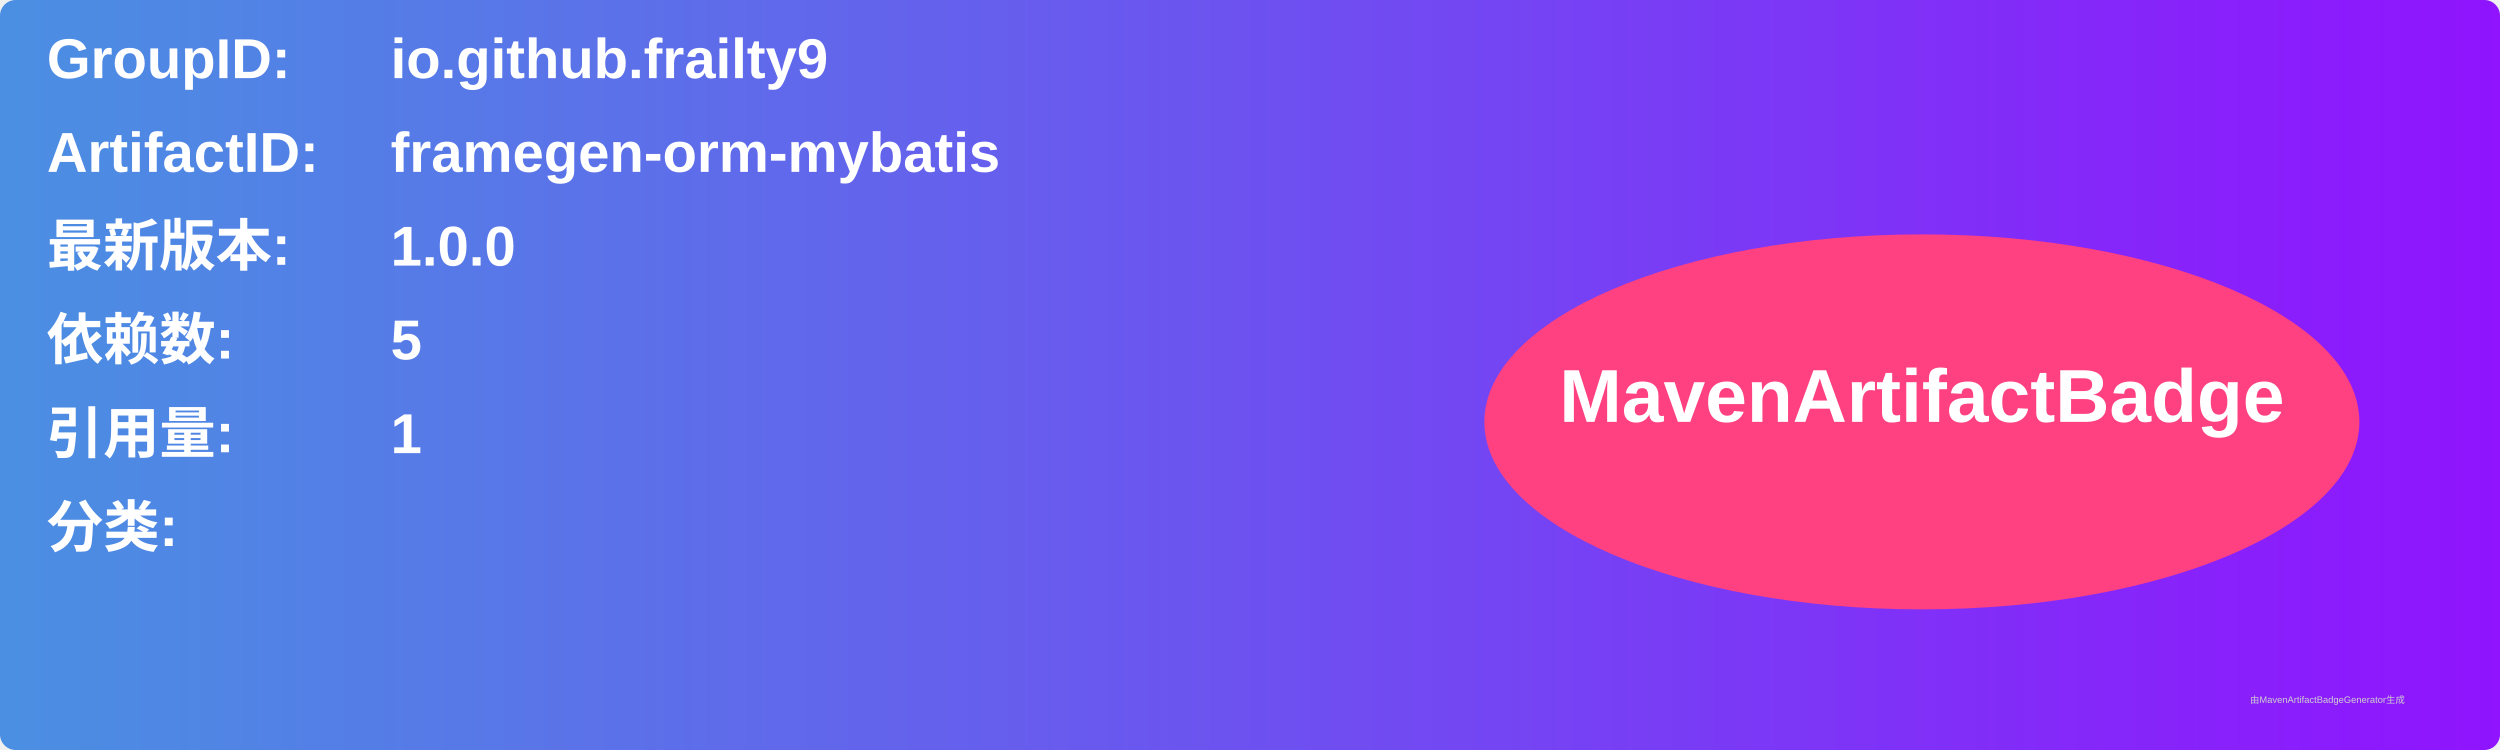
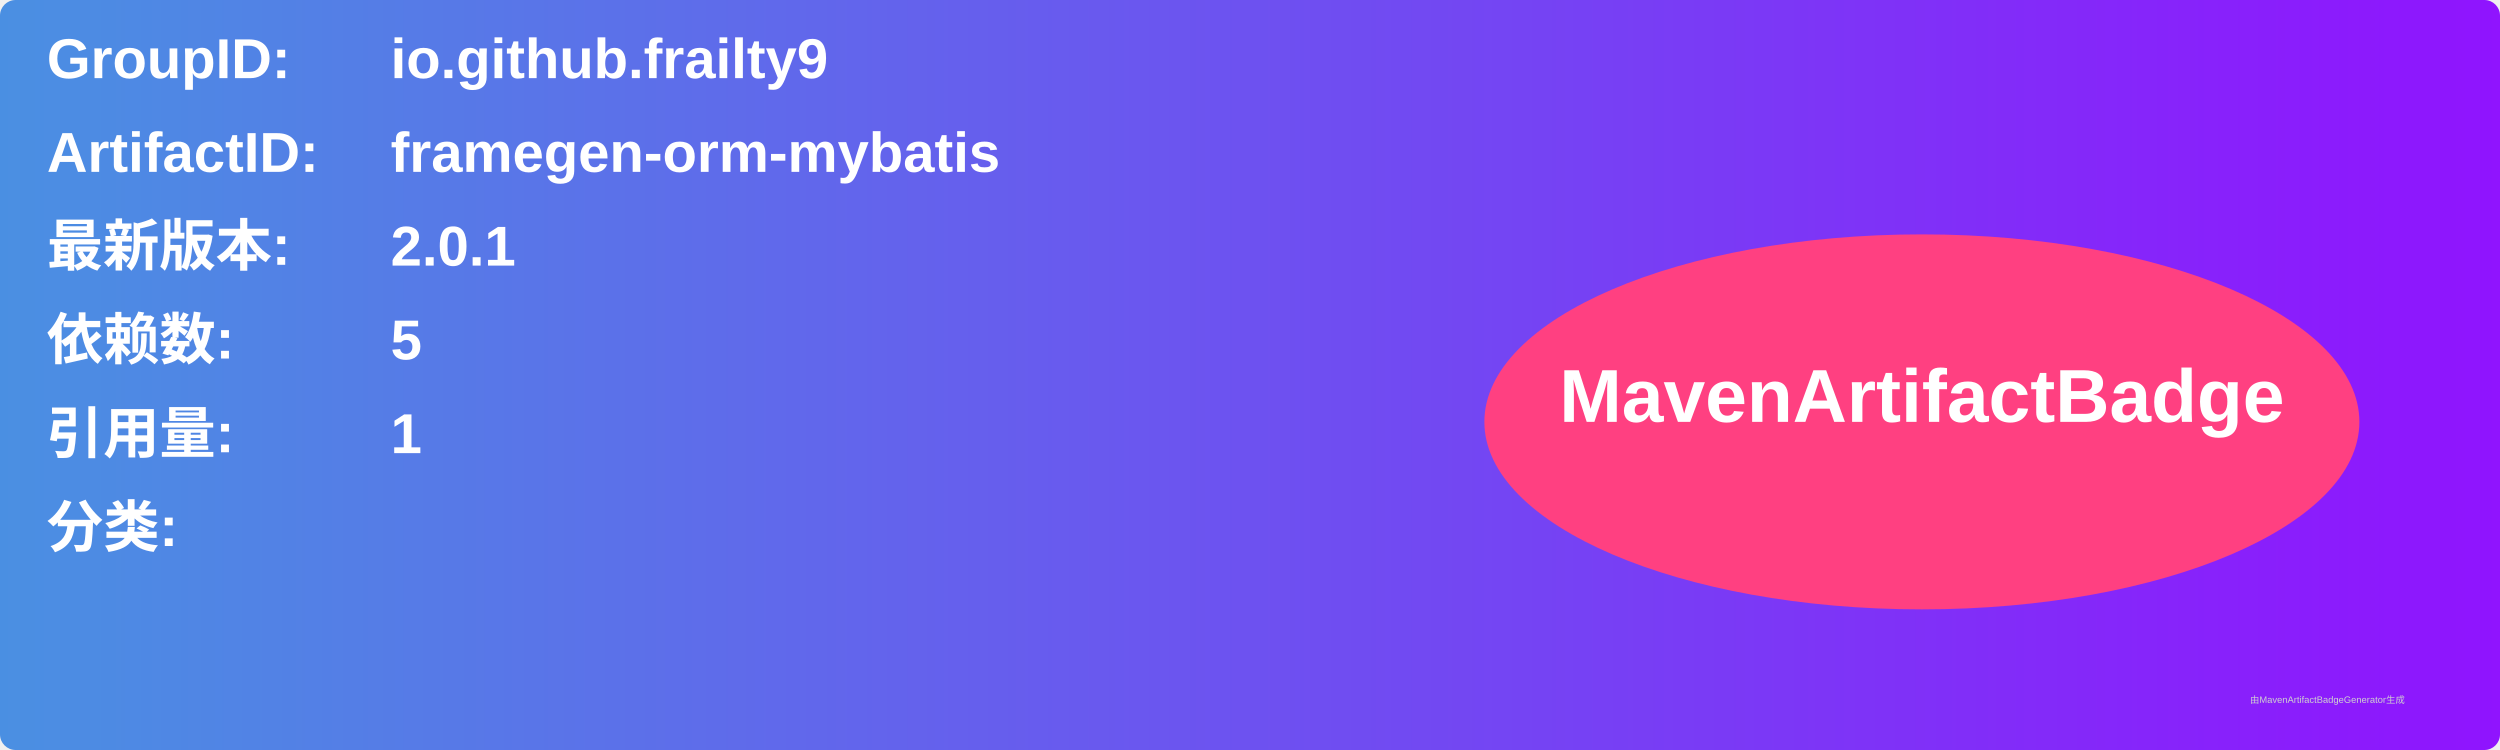
<svg xmlns="http://www.w3.org/2000/svg" width="800" height="240" viewBox="0 0 800 240">
  <linearGradient id="grad" x1="0%" y1="0%" x2="100%" y2="0%">
    <stop offset="0%" stop-color="#4a90e2" />
    <stop offset="100%" stop-color="#9013fe" />
  </linearGradient>
  <rect width="100%" height="100%" rx="5" ry="5" fill="url(#grad)" />
  <g transform="translate(15, 15)">
    <text x="0" y="10" font-family="Arial" font-size="18" fill="white" font-weight="bold" width="260">GroupID:</text>
    <text x="110" y="10" font-family="Arial" font-size="18" fill="white" font-weight="bold" width="460">io.github.frailty9</text>
    <text x="0" y="40" font-family="Arial" font-size="18" fill="white" font-weight="bold" width="260">ArtifactID:</text>
    <text x="110" y="40" font-family="Arial" font-size="18" fill="white" font-weight="bold" width="460">framegen-orm-mybatis</text>
    <text x="0" y="70" font-family="Arial" font-size="18" fill="white" font-weight="bold">最新版本:</text>
    <text x="110" y="70" font-family="Arial" font-size="18" fill="white" font-weight="bold">
-       <tspan font-weight="bold">1.0.0</tspan>
+       <tspan font-weight="bold">2.0.1</tspan>
    </text>
    <text x="0" y="100" font-family="Arial" font-size="18" fill="white" font-weight="bold">依赖数: </text>
    <text x="110" y="100" font-family="Arial" font-size="18" fill="white">
      <tspan font-weight="bold">5</tspan>
    </text>
    <text x="0" y="130" font-family="Arial" font-size="18" fill="white" font-weight="bold">引用量: </text>
    <text x="110" y="130" font-family="Arial" font-size="18" fill="white">
      <tspan font-weight="bold">1</tspan>
    </text>
    <text x="0" y="160" font-family="Arial" font-size="18" fill="white" font-weight="bold">分类:</text>
    <text x="10" y="190" font-family="Arial" font-size="10" fill="white">
      <tspan font-weight="bold" />
    </text>
    <ellipse cx="600" cy="120" rx="140" ry="60" fill="#ff4081" />
    <text x="600" y="120" text-anchor="middle" font-family="Arial" font-size="24" fill="white" font-weight="bold">MavenArtifactBadge</text>
  </g>
  <text x="720" y="225" font-family="Arial" font-size="3" fill="#d0d0d0">由MavenArtifactBadgeGenerator生成</text>
</svg>
